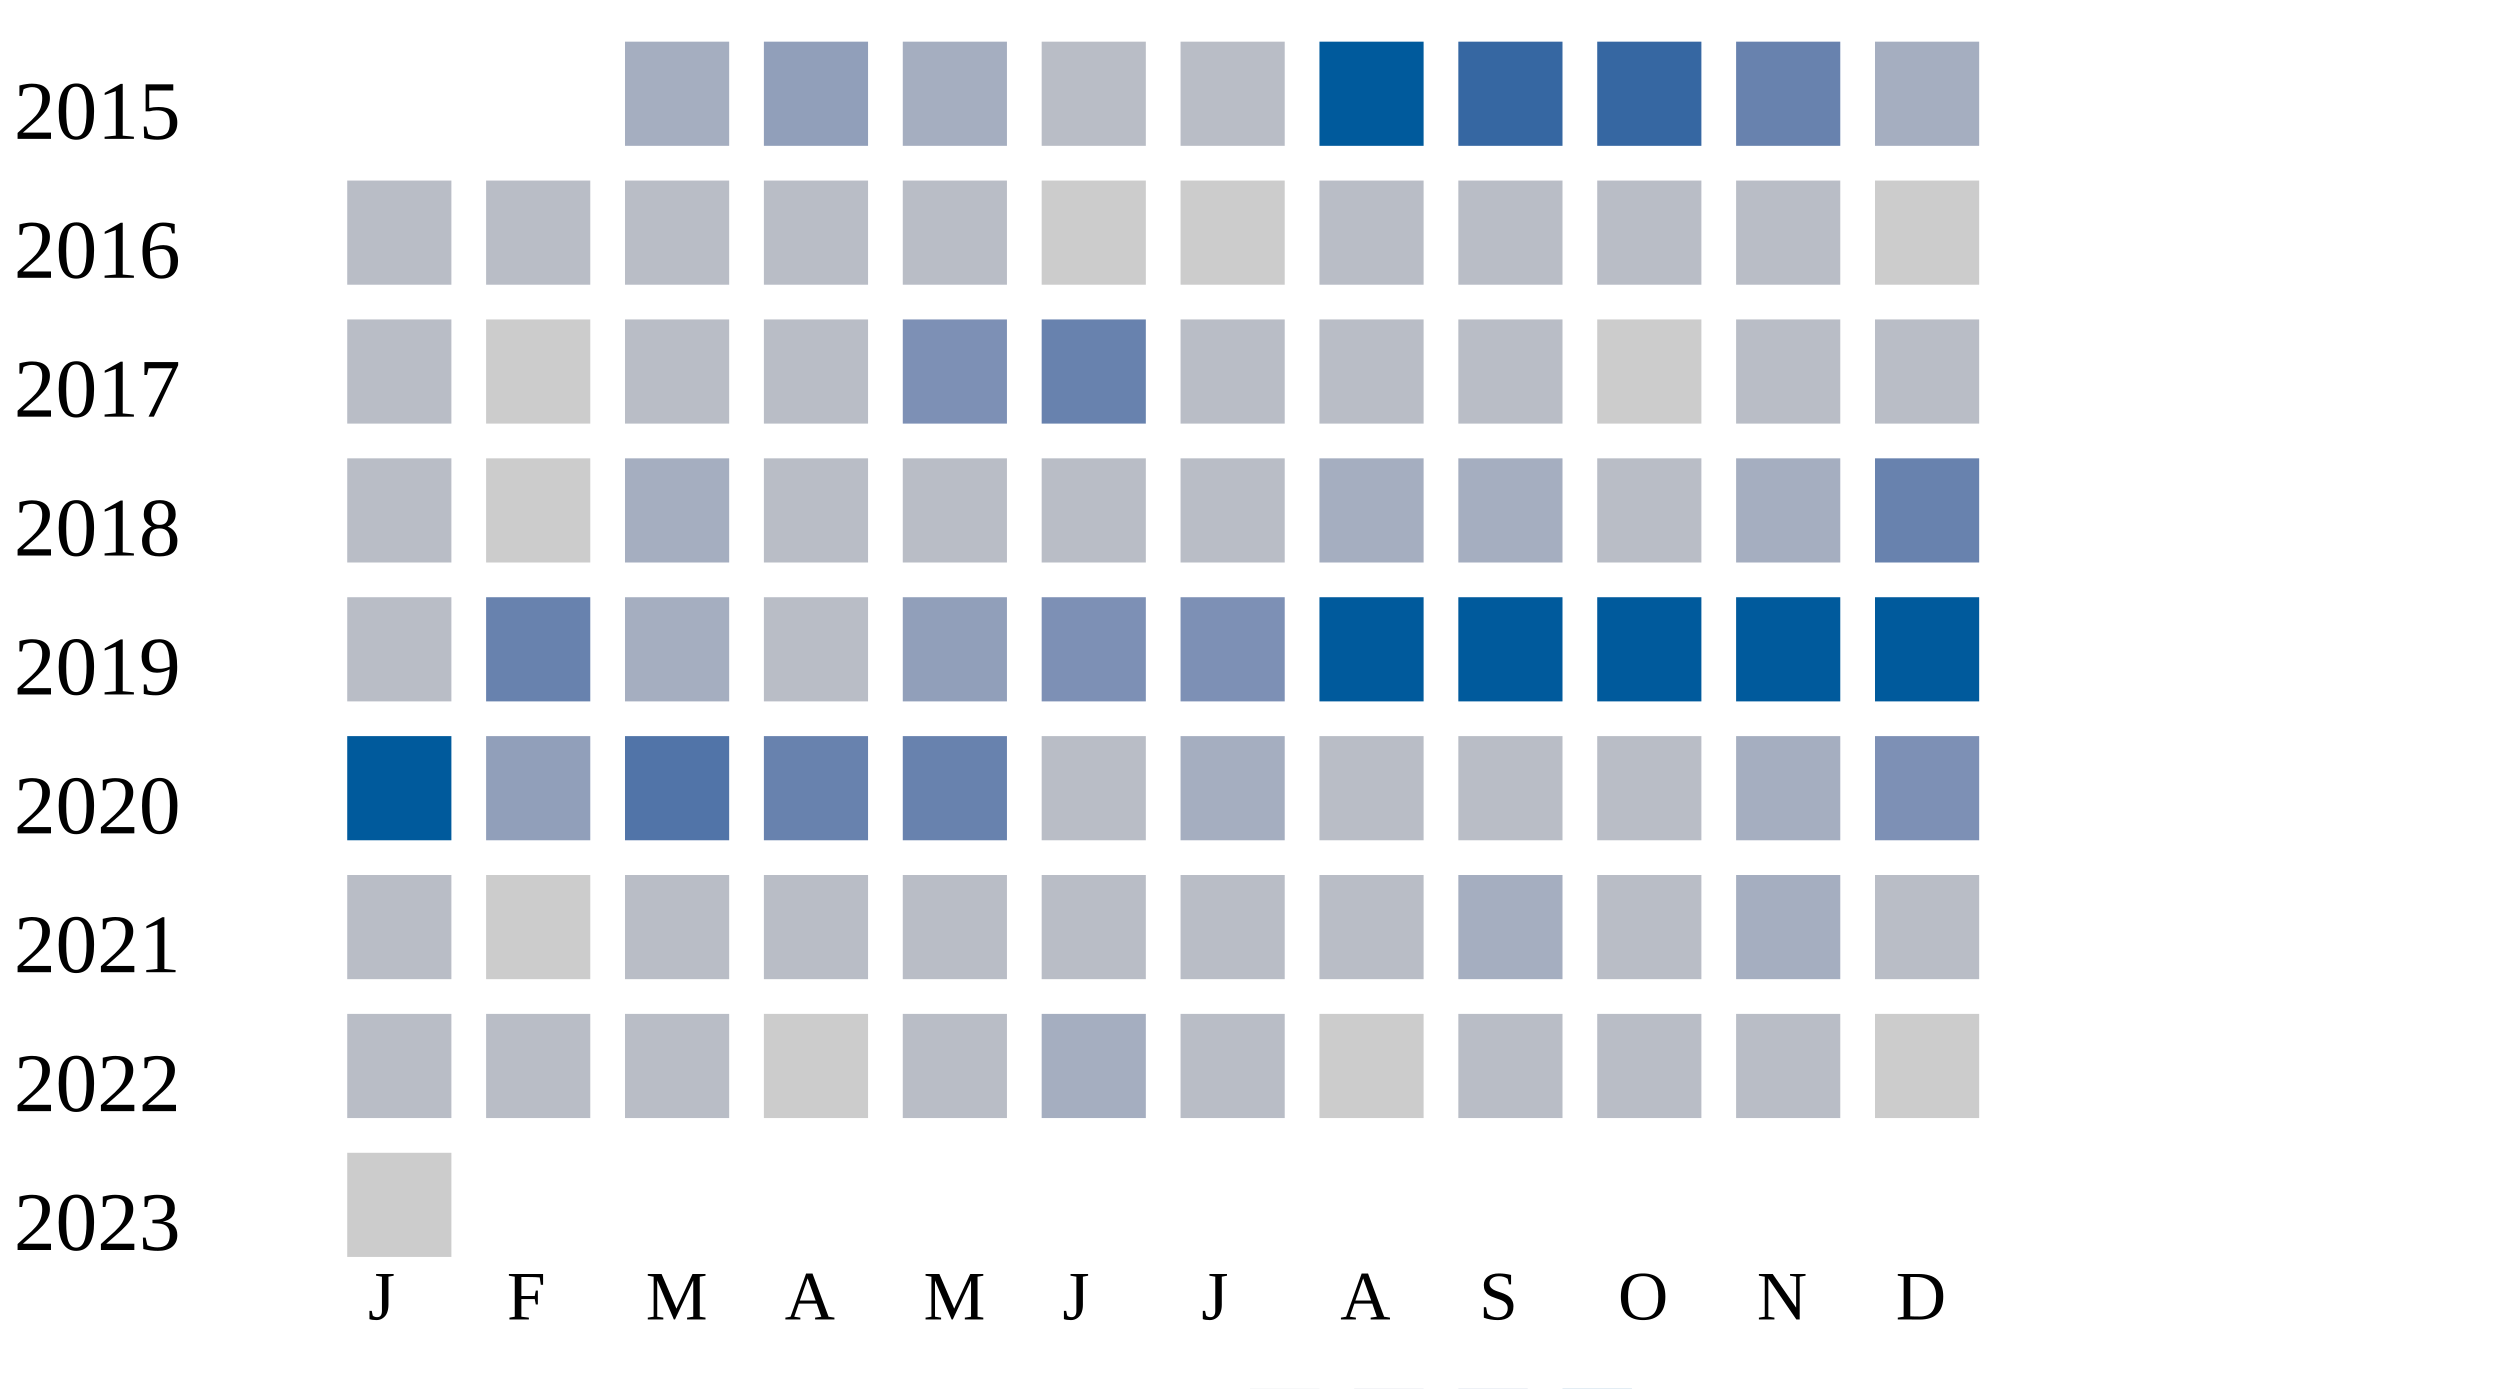
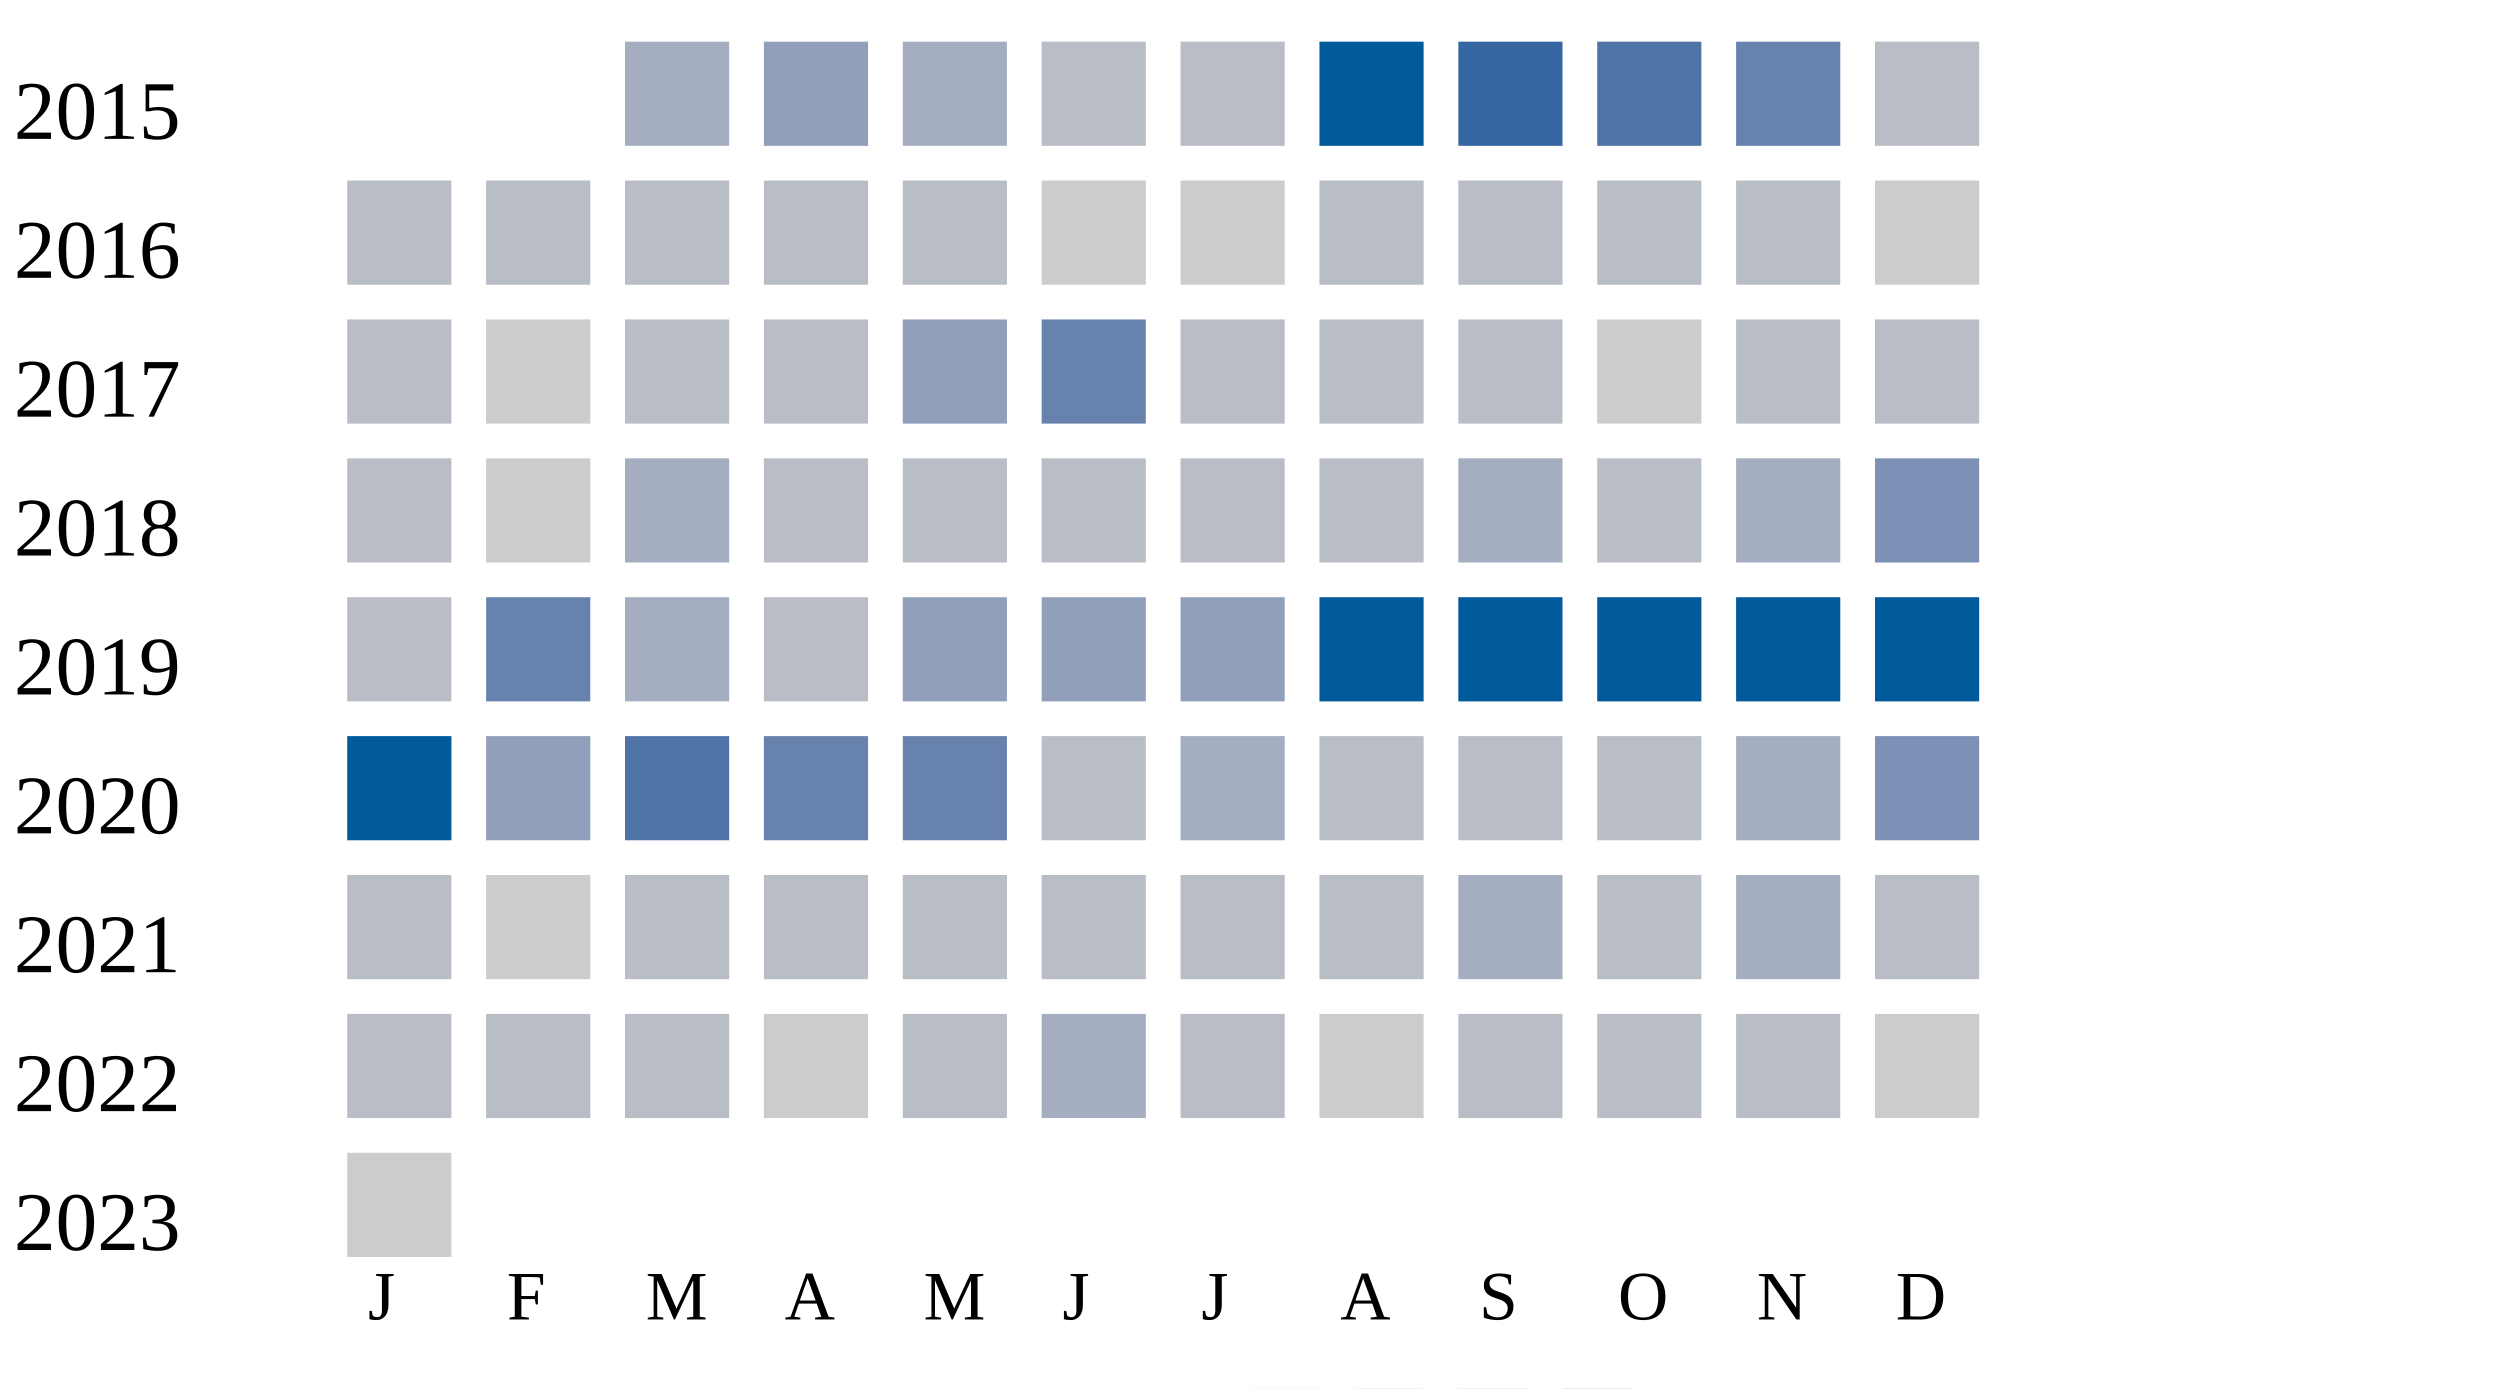
<svg xmlns="http://www.w3.org/2000/svg" width="360" height="200">
  <g transform="translate(0 0)">
    <text x="2" y="20">2015</text>
    <rect x="90" y="6" width="15" height="15" fill="#a5aec0" />
    <rect x="110" y="6" width="15" height="15" fill="#919fba" />
    <rect x="130" y="6" width="15" height="15" fill="#a5aec0" />
    <rect x="150" y="6" width="15" height="15" fill="#b9bdc6" />
    <rect x="170" y="6" width="15" height="15" fill="#b9bdc6" />
    <rect x="190" y="6" width="15" height="15" fill="#005a9c" />
    <rect x="210" y="6" width="15" height="15" fill="#3667a2" />
-     <rect x="230" y="6" width="15" height="15" fill="#3667a2" />
+     <rect x="230" y="6" width="15" height="15" fill="#5174a8" />
    <rect x="250" y="6" width="15" height="15" fill="#6882ae" />
-     <rect x="270" y="6" width="15" height="15" fill="#a5aec0" />
+     <rect x="270" y="6" width="15" height="15" fill="#b9bdc6" />
  </g>
  <g transform="translate(0 20)">
    <text x="2" y="20">2016</text>
    <rect x="50" y="6" width="15" height="15" fill="#b9bdc6" />
    <rect x="70" y="6" width="15" height="15" fill="#b9bdc6" />
    <rect x="90" y="6" width="15" height="15" fill="#b9bdc6" />
    <rect x="110" y="6" width="15" height="15" fill="#b9bdc6" />
    <rect x="130" y="6" width="15" height="15" fill="#b9bdc6" />
    <rect x="150" y="6" width="15" height="15" fill="#cccccc" />
    <rect x="170" y="6" width="15" height="15" fill="#cccccc" />
    <rect x="190" y="6" width="15" height="15" fill="#b9bdc6" />
    <rect x="210" y="6" width="15" height="15" fill="#b9bdc6" />
    <rect x="230" y="6" width="15" height="15" fill="#b9bdc6" />
    <rect x="250" y="6" width="15" height="15" fill="#b9bdc6" />
    <rect x="270" y="6" width="15" height="15" fill="#cccccc" />
  </g>
  <g transform="translate(0 40)">
    <text x="2" y="20">2017</text>
    <rect x="50" y="6" width="15" height="15" fill="#b9bdc6" />
    <rect x="70" y="6" width="15" height="15" fill="#cccccc" />
    <rect x="90" y="6" width="15" height="15" fill="#b9bdc6" />
    <rect x="110" y="6" width="15" height="15" fill="#b9bdc6" />
-     <rect x="130" y="6" width="15" height="15" fill="#7d90b5" />
+     <rect x="130" y="6" width="15" height="15" fill="#919fba" />
    <rect x="150" y="6" width="15" height="15" fill="#6882ae" />
    <rect x="170" y="6" width="15" height="15" fill="#b9bdc6" />
    <rect x="190" y="6" width="15" height="15" fill="#b9bdc6" />
    <rect x="210" y="6" width="15" height="15" fill="#b9bdc6" />
    <rect x="230" y="6" width="15" height="15" fill="#cccccc" />
    <rect x="250" y="6" width="15" height="15" fill="#b9bdc6" />
    <rect x="270" y="6" width="15" height="15" fill="#b9bdc6" />
  </g>
  <g transform="translate(0 60)">
    <text x="2" y="20">2018</text>
    <rect x="50" y="6" width="15" height="15" fill="#b9bdc6" />
    <rect x="70" y="6" width="15" height="15" fill="#cccccc" />
    <rect x="90" y="6" width="15" height="15" fill="#a5aec0" />
    <rect x="110" y="6" width="15" height="15" fill="#b9bdc6" />
    <rect x="130" y="6" width="15" height="15" fill="#b9bdc6" />
    <rect x="150" y="6" width="15" height="15" fill="#b9bdc6" />
    <rect x="170" y="6" width="15" height="15" fill="#b9bdc6" />
-     <rect x="190" y="6" width="15" height="15" fill="#a5aec0" />
+     <rect x="190" y="6" width="15" height="15" fill="#b9bdc6" />
    <rect x="210" y="6" width="15" height="15" fill="#a5aec0" />
    <rect x="230" y="6" width="15" height="15" fill="#b9bdc6" />
    <rect x="250" y="6" width="15" height="15" fill="#a5aec0" />
-     <rect x="270" y="6" width="15" height="15" fill="#6882ae" />
+     <rect x="270" y="6" width="15" height="15" fill="#7d90b5" />
  </g>
  <g transform="translate(0 80)">
    <text x="2" y="20">2019</text>
    <rect x="50" y="6" width="15" height="15" fill="#b9bdc6" />
    <rect x="70" y="6" width="15" height="15" fill="#6882ae" />
    <rect x="90" y="6" width="15" height="15" fill="#a5aec0" />
    <rect x="110" y="6" width="15" height="15" fill="#b9bdc6" />
    <rect x="130" y="6" width="15" height="15" fill="#919fba" />
-     <rect x="150" y="6" width="15" height="15" fill="#7d90b5" />
-     <rect x="170" y="6" width="15" height="15" fill="#7d90b5" />
+     <rect x="150" y="6" width="15" height="15" fill="#919fba" />
+     <rect x="170" y="6" width="15" height="15" fill="#919fba" />
    <rect x="190" y="6" width="15" height="15" fill="#005a9c" />
    <rect x="210" y="6" width="15" height="15" fill="#005a9c" />
    <rect x="230" y="6" width="15" height="15" fill="#005a9c" />
    <rect x="250" y="6" width="15" height="15" fill="#005a9c" />
    <rect x="270" y="6" width="15" height="15" fill="#005a9c" />
  </g>
  <g transform="translate(0 100)">
    <text x="2" y="20">2020</text>
    <rect x="50" y="6" width="15" height="15" fill="#005a9c" />
    <rect x="70" y="6" width="15" height="15" fill="#919fba" />
    <rect x="90" y="6" width="15" height="15" fill="#5174a8" />
    <rect x="110" y="6" width="15" height="15" fill="#6882ae" />
    <rect x="130" y="6" width="15" height="15" fill="#6882ae" />
    <rect x="150" y="6" width="15" height="15" fill="#b9bdc6" />
    <rect x="170" y="6" width="15" height="15" fill="#a5aec0" />
    <rect x="190" y="6" width="15" height="15" fill="#b9bdc6" />
    <rect x="210" y="6" width="15" height="15" fill="#b9bdc6" />
    <rect x="230" y="6" width="15" height="15" fill="#b9bdc6" />
    <rect x="250" y="6" width="15" height="15" fill="#a5aec0" />
    <rect x="270" y="6" width="15" height="15" fill="#7d90b5" />
  </g>
  <g transform="translate(0 120)">
    <text x="2" y="20">2021</text>
    <rect x="50" y="6" width="15" height="15" fill="#b9bdc6" />
    <rect x="70" y="6" width="15" height="15" fill="#cccccc" />
    <rect x="90" y="6" width="15" height="15" fill="#b9bdc6" />
    <rect x="110" y="6" width="15" height="15" fill="#b9bdc6" />
    <rect x="130" y="6" width="15" height="15" fill="#b9bdc6" />
    <rect x="150" y="6" width="15" height="15" fill="#b9bdc6" />
    <rect x="170" y="6" width="15" height="15" fill="#b9bdc6" />
    <rect x="190" y="6" width="15" height="15" fill="#b9bdc6" />
    <rect x="210" y="6" width="15" height="15" fill="#a5aec0" />
    <rect x="230" y="6" width="15" height="15" fill="#b9bdc6" />
    <rect x="250" y="6" width="15" height="15" fill="#a5aec0" />
    <rect x="270" y="6" width="15" height="15" fill="#b9bdc6" />
  </g>
  <g transform="translate(0 140)">
    <text x="2" y="20">2022</text>
    <rect x="50" y="6" width="15" height="15" fill="#b9bdc6" />
    <rect x="70" y="6" width="15" height="15" fill="#b9bdc6" />
    <rect x="90" y="6" width="15" height="15" fill="#b9bdc6" />
    <rect x="110" y="6" width="15" height="15" fill="#cccccc" />
    <rect x="130" y="6" width="15" height="15" fill="#b9bdc6" />
    <rect x="150" y="6" width="15" height="15" fill="#a5aec0" />
    <rect x="170" y="6" width="15" height="15" fill="#b9bdc6" />
    <rect x="190" y="6" width="15" height="15" fill="#cccccc" />
    <rect x="210" y="6" width="15" height="15" fill="#b9bdc6" />
    <rect x="230" y="6" width="15" height="15" fill="#b9bdc6" />
    <rect x="250" y="6" width="15" height="15" fill="#b9bdc6" />
    <rect x="270" y="6" width="15" height="15" fill="#cccccc" />
  </g>
  <g transform="translate(0 160)">
    <text x="2" y="20">2023</text>
    <rect x="50" y="6" width="15" height="15" fill="#cccccc" />
  </g>
  <text style="font-size: 10px; text-align: center" x="53" y="190">J</text>
  <text style="font-size: 10px; text-align: center" x="73" y="190">F</text>
  <text style="font-size: 10px; text-align: center" x="93" y="190">M</text>
  <text style="font-size: 10px; text-align: center" x="113" y="190">A</text>
  <text style="font-size: 10px; text-align: center" x="133" y="190">M</text>
  <text style="font-size: 10px; text-align: center" x="153" y="190">J</text>
  <text style="font-size: 10px; text-align: center" x="173" y="190">J</text>
  <text style="font-size: 10px; text-align: center" x="193" y="190">A</text>
  <text style="font-size: 10px; text-align: center" x="213" y="190">S</text>
  <text style="font-size: 10px; text-align: center" x="233" y="190">O</text>
  <text style="font-size: 10px; text-align: center" x="253" y="190">N</text>
  <text style="font-size: 10px; text-align: center" x="273" y="190">D</text>
  <text style="font-size: 10px;" x="155" y="209">Less</text>
  <rect fill="#b9bdc6" width="10" height="10" x="180" y="200" />
  <rect fill="#919fba" width="10" height="10" x="195" y="200" />
  <rect fill="#6882ae" width="10" height="10" x="210" y="200" />
  <rect fill="#005a9c" width="10" height="10" x="225" y="200" />
  <text x="240" y="209" style="font-size: 10px;">More</text>
</svg>
